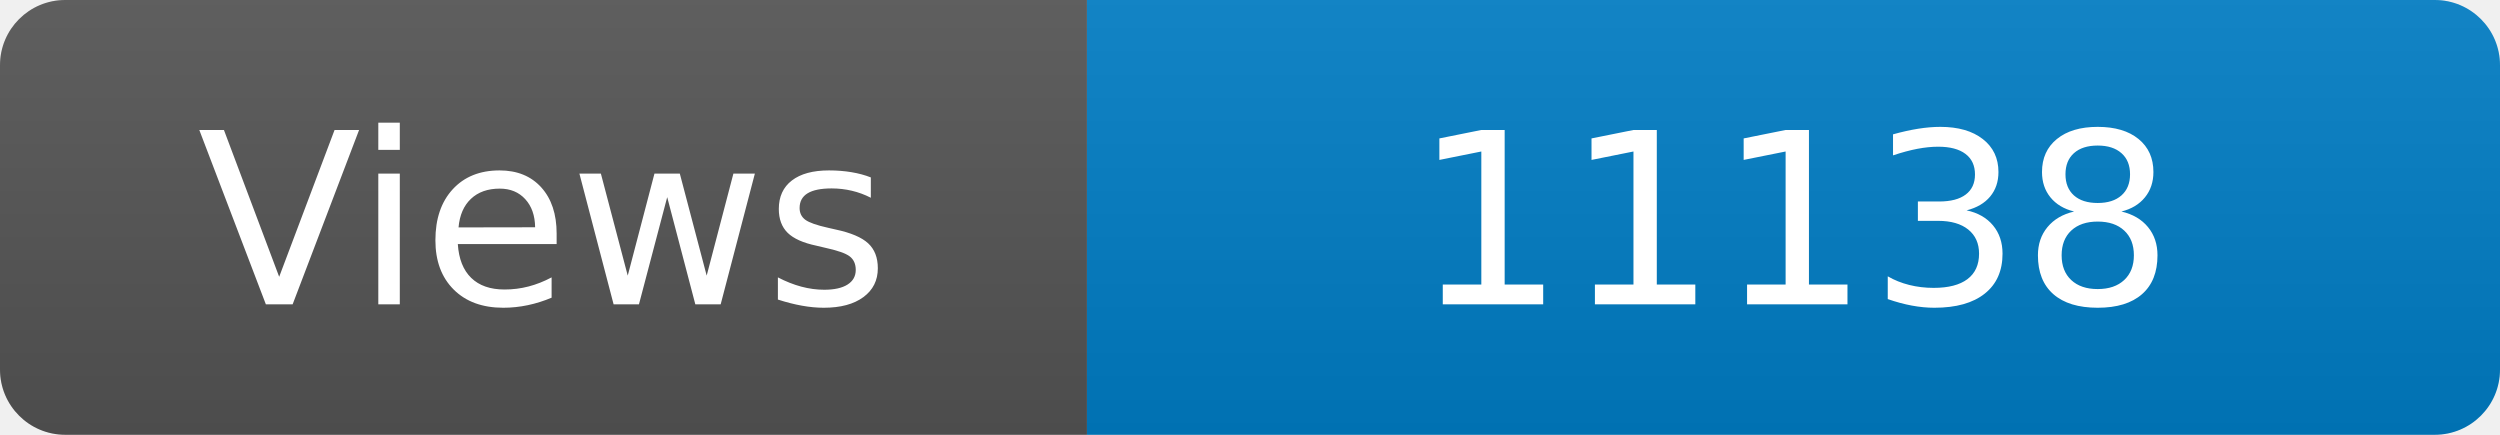
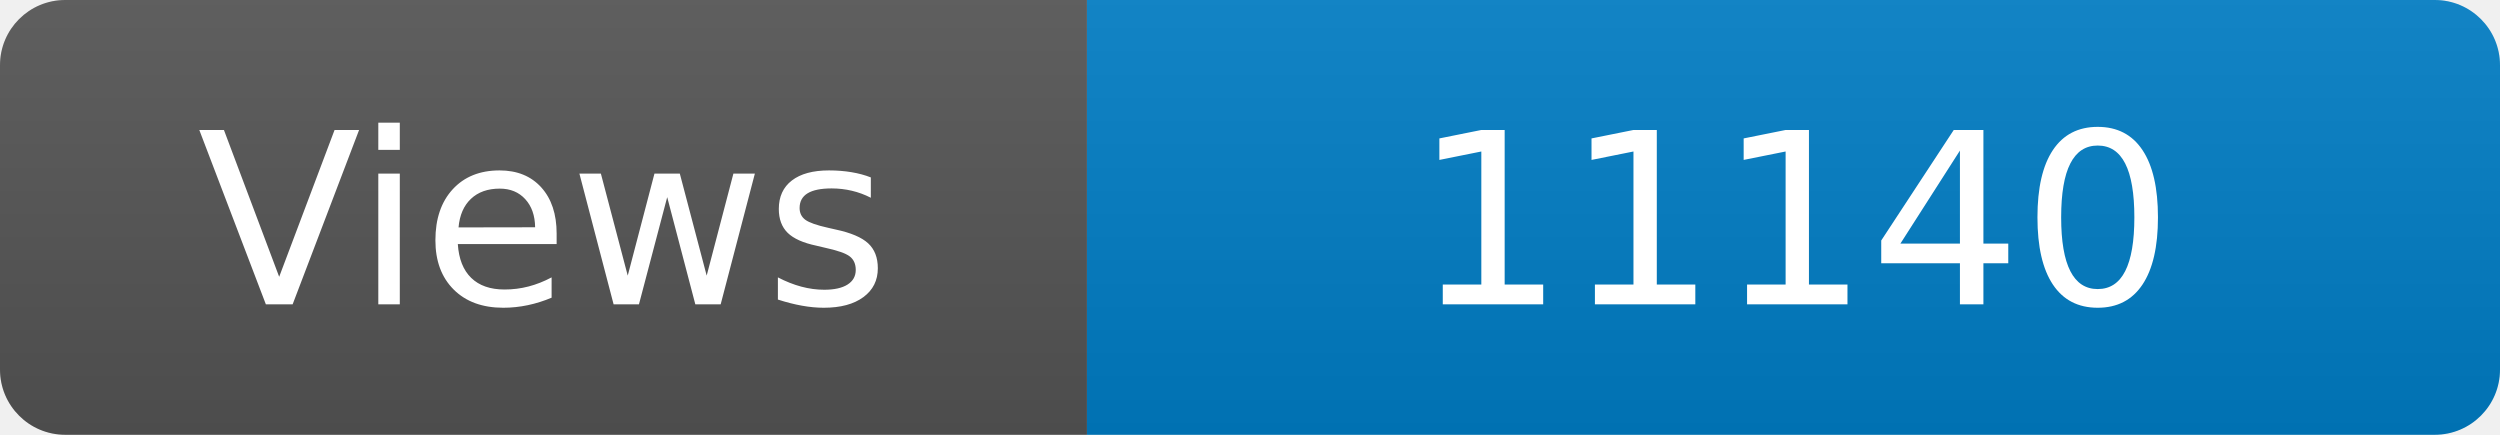
<svg xmlns="http://www.w3.org/2000/svg" width="115" height="20" role="img" aria-label="Maintained?: yes">
  <linearGradient id="s" x2="0" y2="100%">
    <stop offset="0" stop-color="#bbb" stop-opacity=".1" />
    <stop offset="1" stop-opacity=".1" />
  </linearGradient>
  <clipPath id="r">
    <rect width="115" height="20" rx="3" fill="#fff" />
  </clipPath>
  <g clip-path="url(#r)">
    <rect width="50" height="20" fill="#555" />
    <rect x="50" width="160" height="20" fill="#007ec6" />
    <rect width="115" height="20" fill="url(#s)" />
  </g>
  <g fill="#fff" text-anchor="middle" font-family="Verdana,Geneva,DejaVu Sans,sans-serif" font-size="110">
    <text x="250" y="140" transform="scale(.1)" fill="#fff">Views</text>
-     <text x="825" y="140" transform="scale(.1)" fill="#fff">11138</text>
+     <text x="825" y="140" transform="scale(.1)" fill="#fff">11140</text>
  </g>
</svg>
